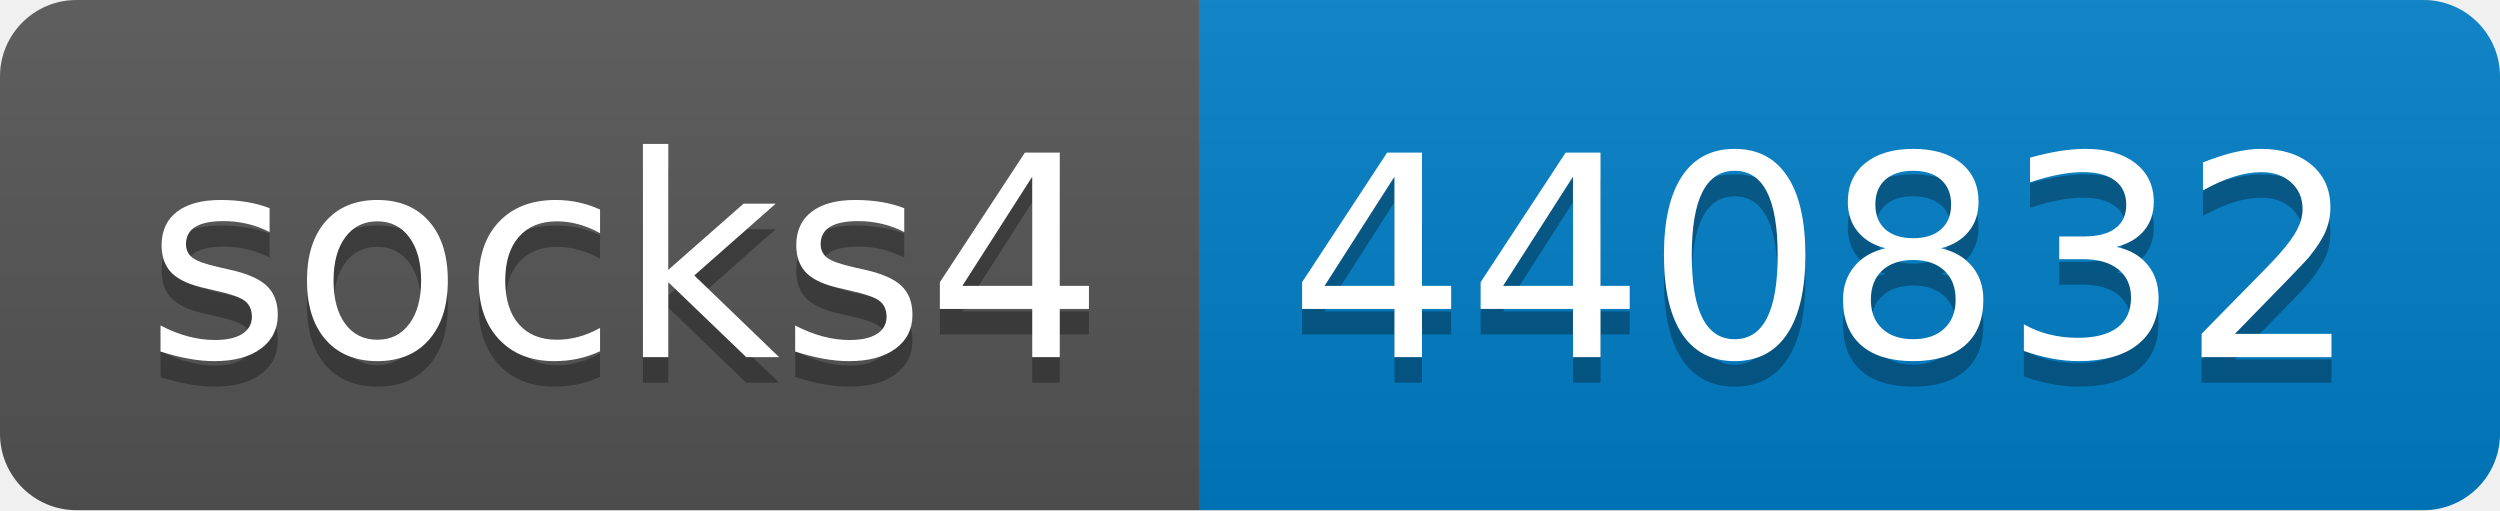
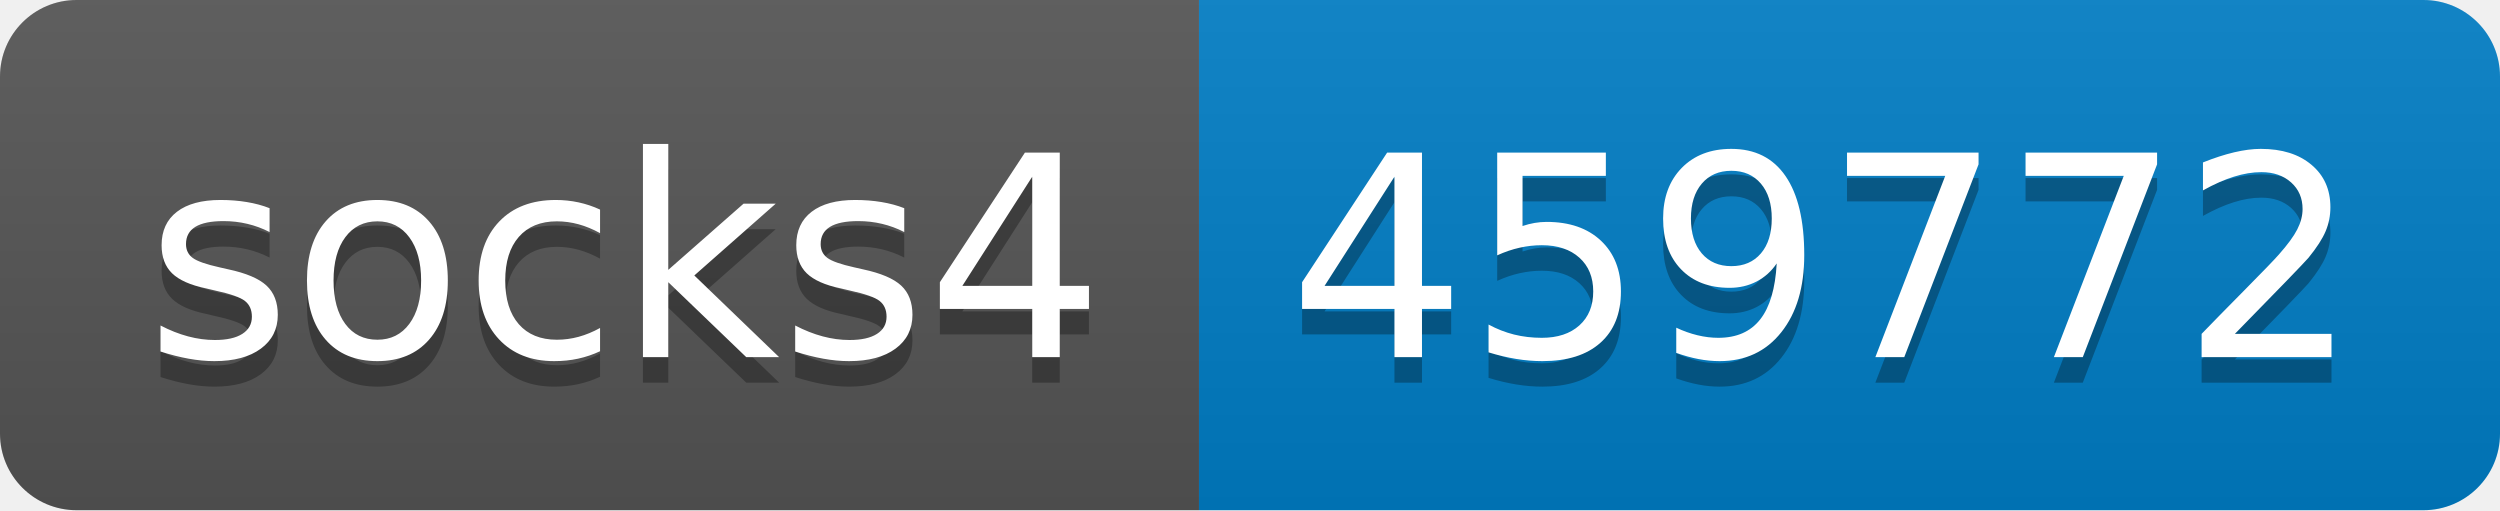
- <svg xmlns="http://www.w3.org/2000/svg" width="98" height="20" role="img" aria-label="socks4: 440832">
+ <svg xmlns="http://www.w3.org/2000/svg" width="98" height="20" role="img" aria-label="socks4: 459772">
  <linearGradient id="s" x2="0" y2="100%">
    <stop offset="0" stop-color="#bbb" stop-opacity=".1" />
    <stop offset="1" stop-opacity=".1" />
  </linearGradient>
  <clipPath id="r">
    <rect width="98" height="20" rx="3" fill="#fff" />
  </clipPath>
  <g clip-path="url(#r)">
    <rect width="47" height="20" fill="#555" />
    <rect x="47" width="51" height="20" fill="#007ec6" />
    <rect width="98" height="20" fill="url(#s)" />
  </g>
  <g fill="#fff" text-anchor="middle" font-family="Verdana,Geneva,DejaVu Sans,sans-serif" text-rendering="geometricPrecision" font-size="110">
    <text aria-hidden="true" x="245" y="150" fill="#010101" fill-opacity=".3" transform="scale(.1)" textLength="370">socks4</text>
    <text x="245" y="140" transform="scale(.1)" fill="#fff" textLength="370">socks4</text>
-     <text aria-hidden="true" x="715" y="150" fill="#010101" fill-opacity=".3" transform="scale(.1)" textLength="410">440832</text>
-     <text x="715" y="140" transform="scale(.1)" fill="#fff" textLength="410">440832</text>
+     <text aria-hidden="true" x="715" y="150" fill="#010101" fill-opacity=".3" transform="scale(.1)" textLength="410">459772</text>
+     <text x="715" y="140" transform="scale(.1)" fill="#fff" textLength="410">459772</text>
  </g>
</svg>
